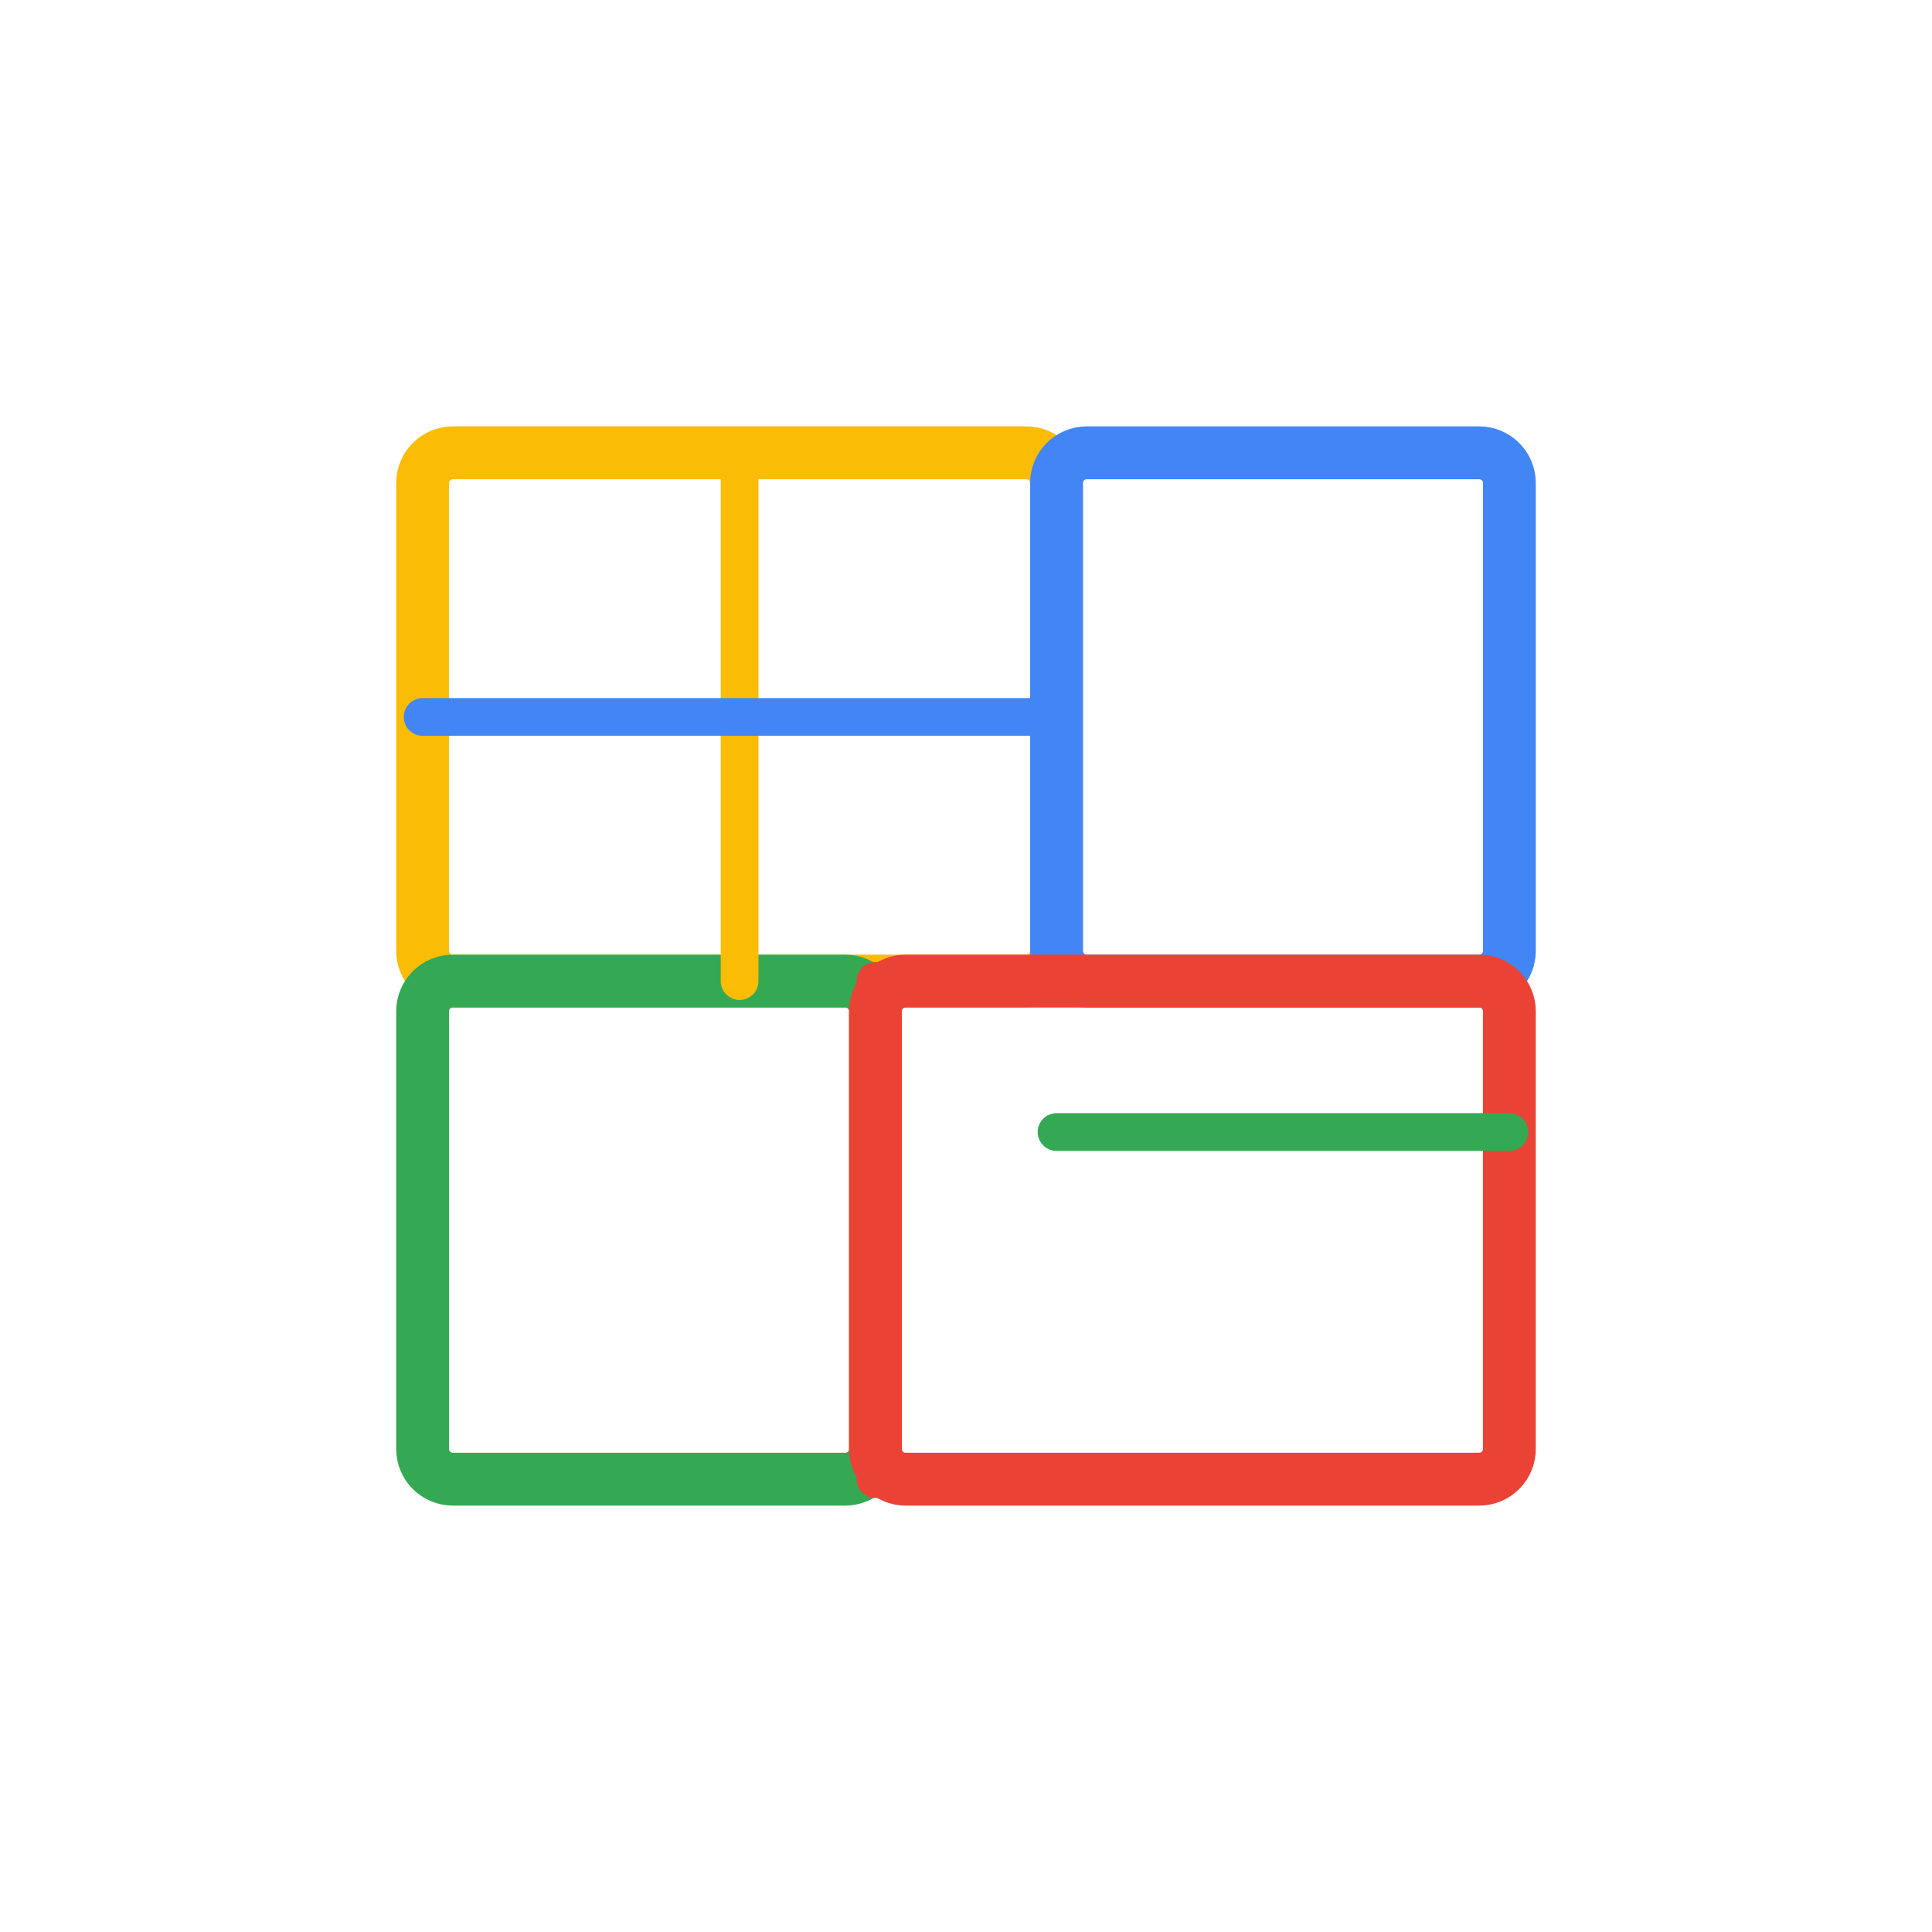
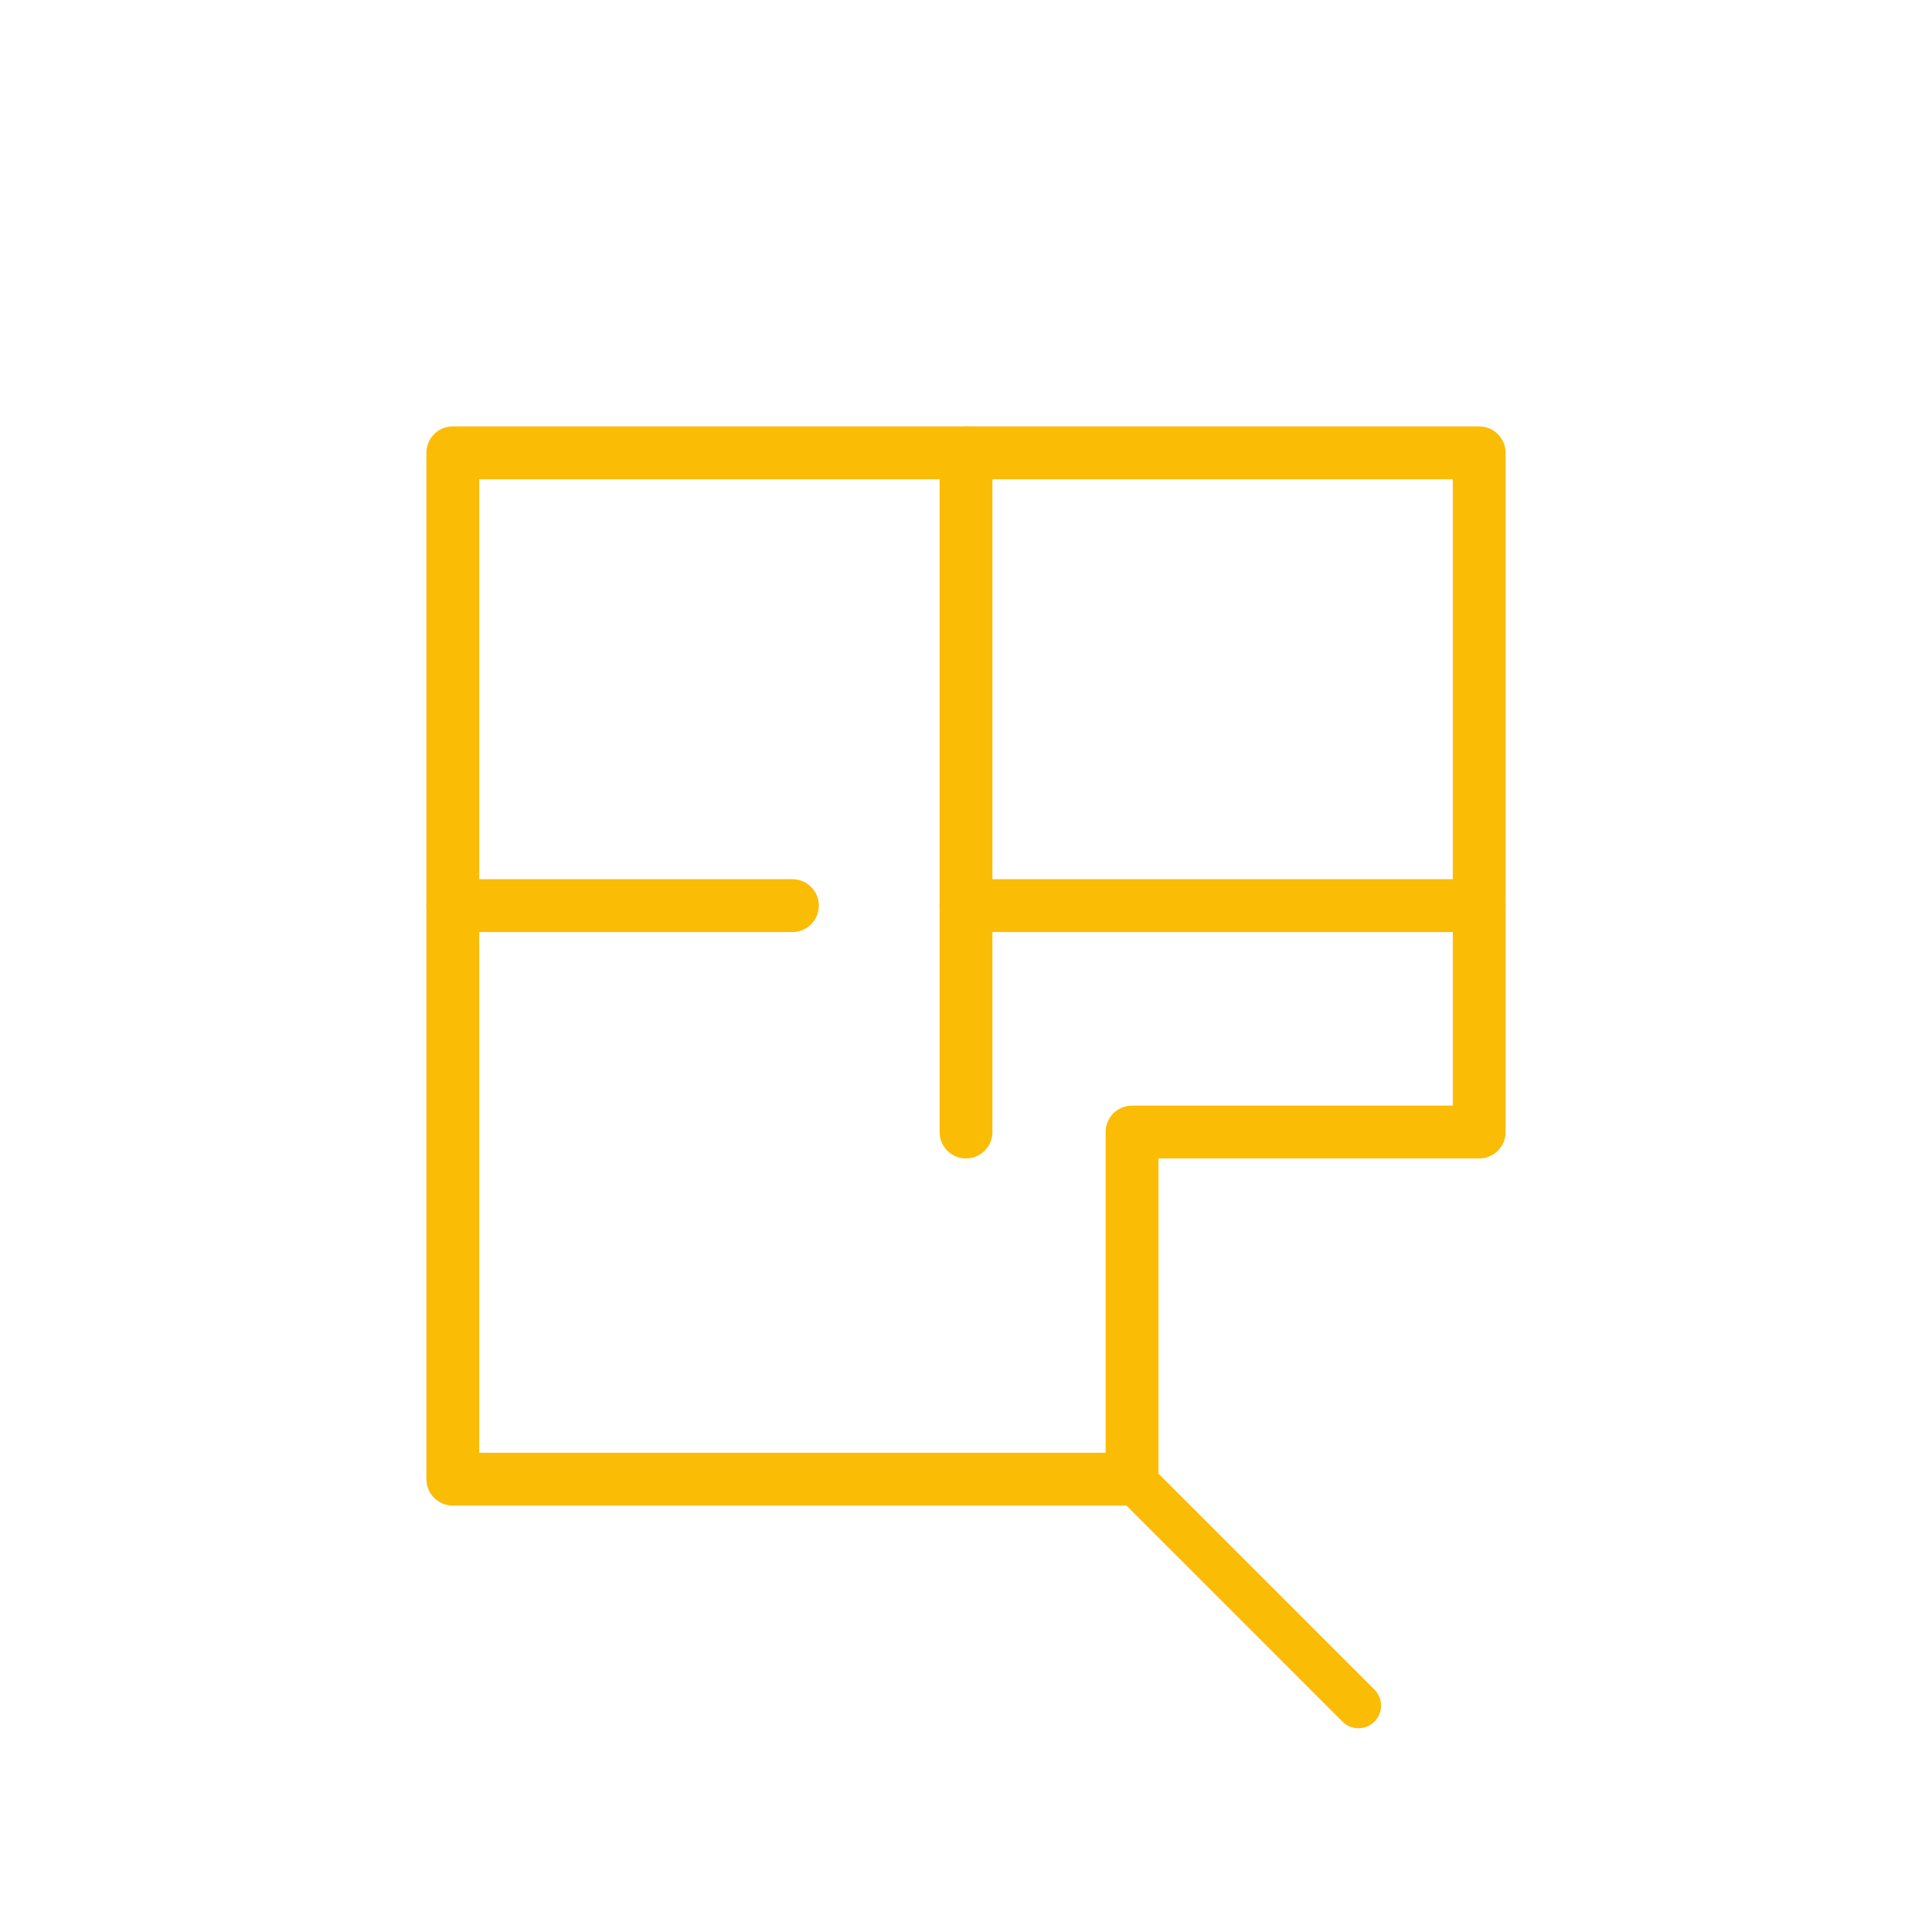
<svg xmlns="http://www.w3.org/2000/svg" viewBox="0 0 512 512" fill="none" role="img" aria-label="Floor plan">
-   <g stroke-linecap="round" stroke-linejoin="round">
-     <rect x="112" y="120" width="168" height="140" rx="8" stroke="#FBBC05" stroke-width="14" />
-     <rect x="280" y="120" width="120" height="140" rx="8" stroke="#4285F4" stroke-width="14" />
-     <rect x="112" y="260" width="120" height="132" rx="8" stroke="#34A853" stroke-width="14" />
-     <rect x="232" y="260" width="168" height="132" rx="8" stroke="#EA4335" stroke-width="14" />
-     <path d="M196 120 V260" stroke="#FBBC05" stroke-width="10" />
-     <path d="M112 190 H280" stroke="#4285F4" stroke-width="10" />
-     <path d="M232 260 V392" stroke="#EA4335" stroke-width="10" />
-     <path d="M280 300 H400" stroke="#34A853" stroke-width="10" />
+   <g stroke="#FBBC05" stroke-linecap="round" stroke-linejoin="round" stroke-width="14">
+     <path d="M120 120 H392 V300 H300 V392 H120 V120 Z" />
+     <path d="M256 120 V300" />
+     <path d="M120 240 H210" />
+     <path d="M256 240 H392" />
+     <path d="M300 392 L360 452" stroke-width="12" />
  </g>
</svg>
